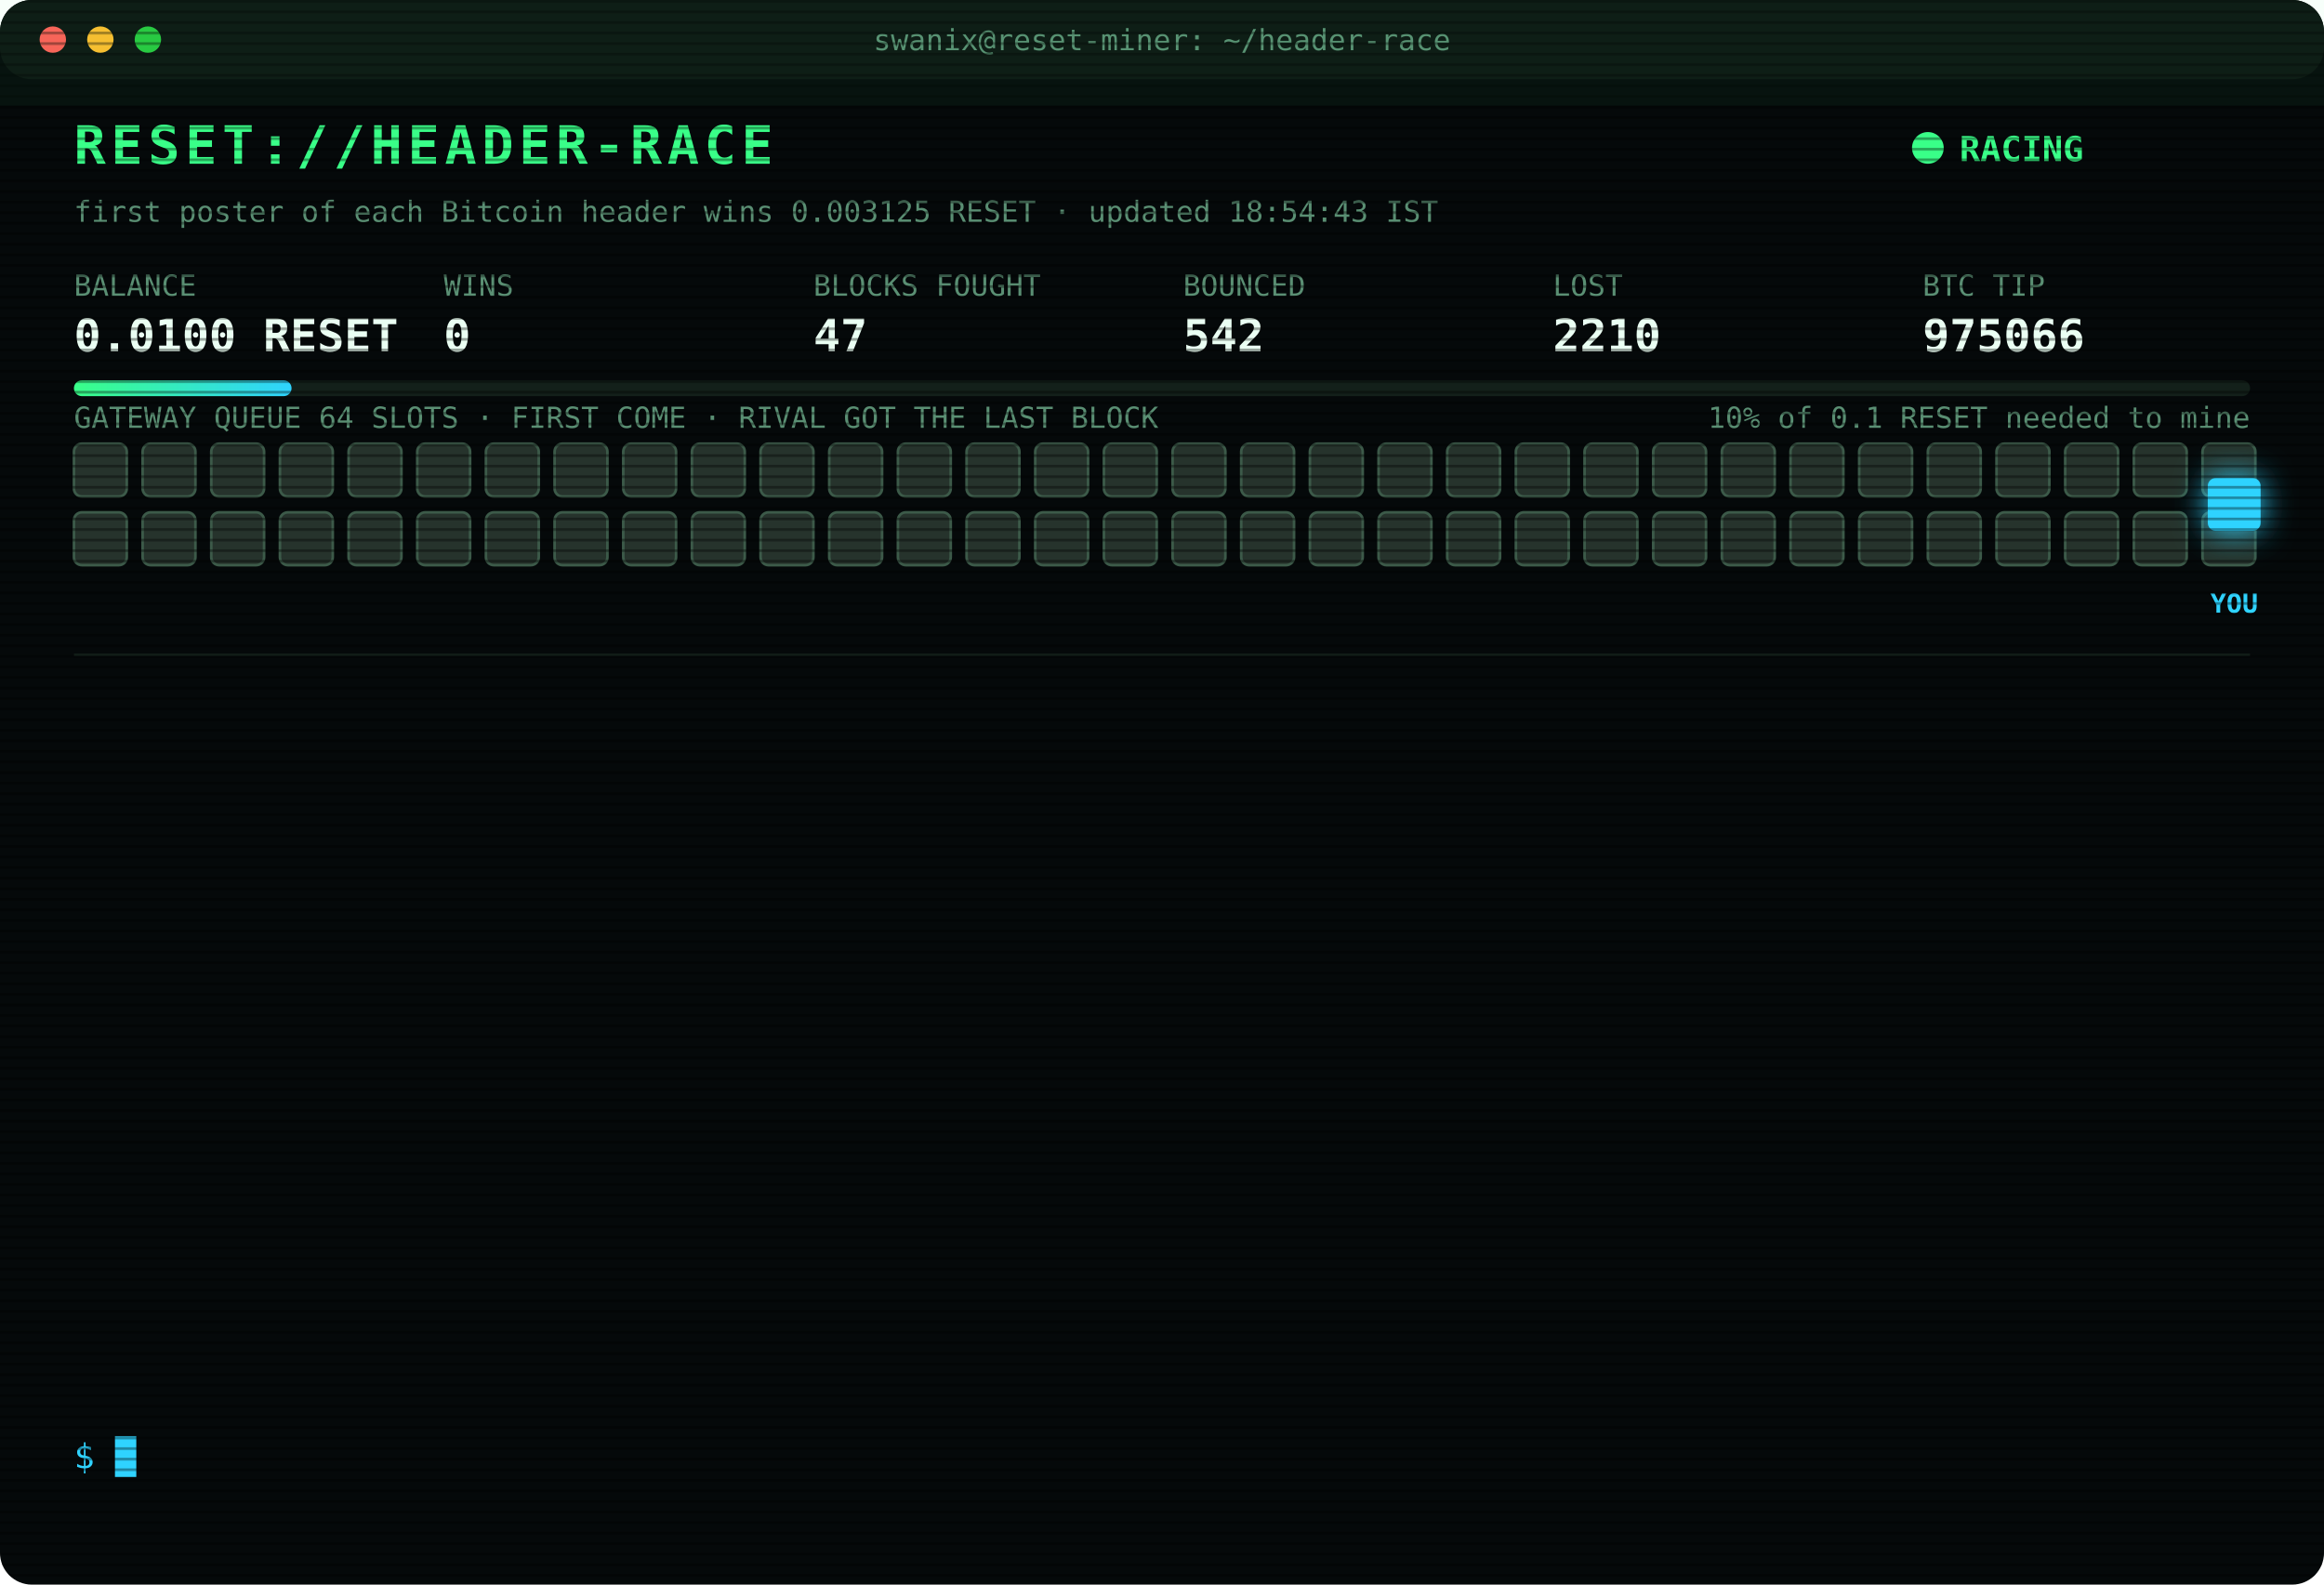
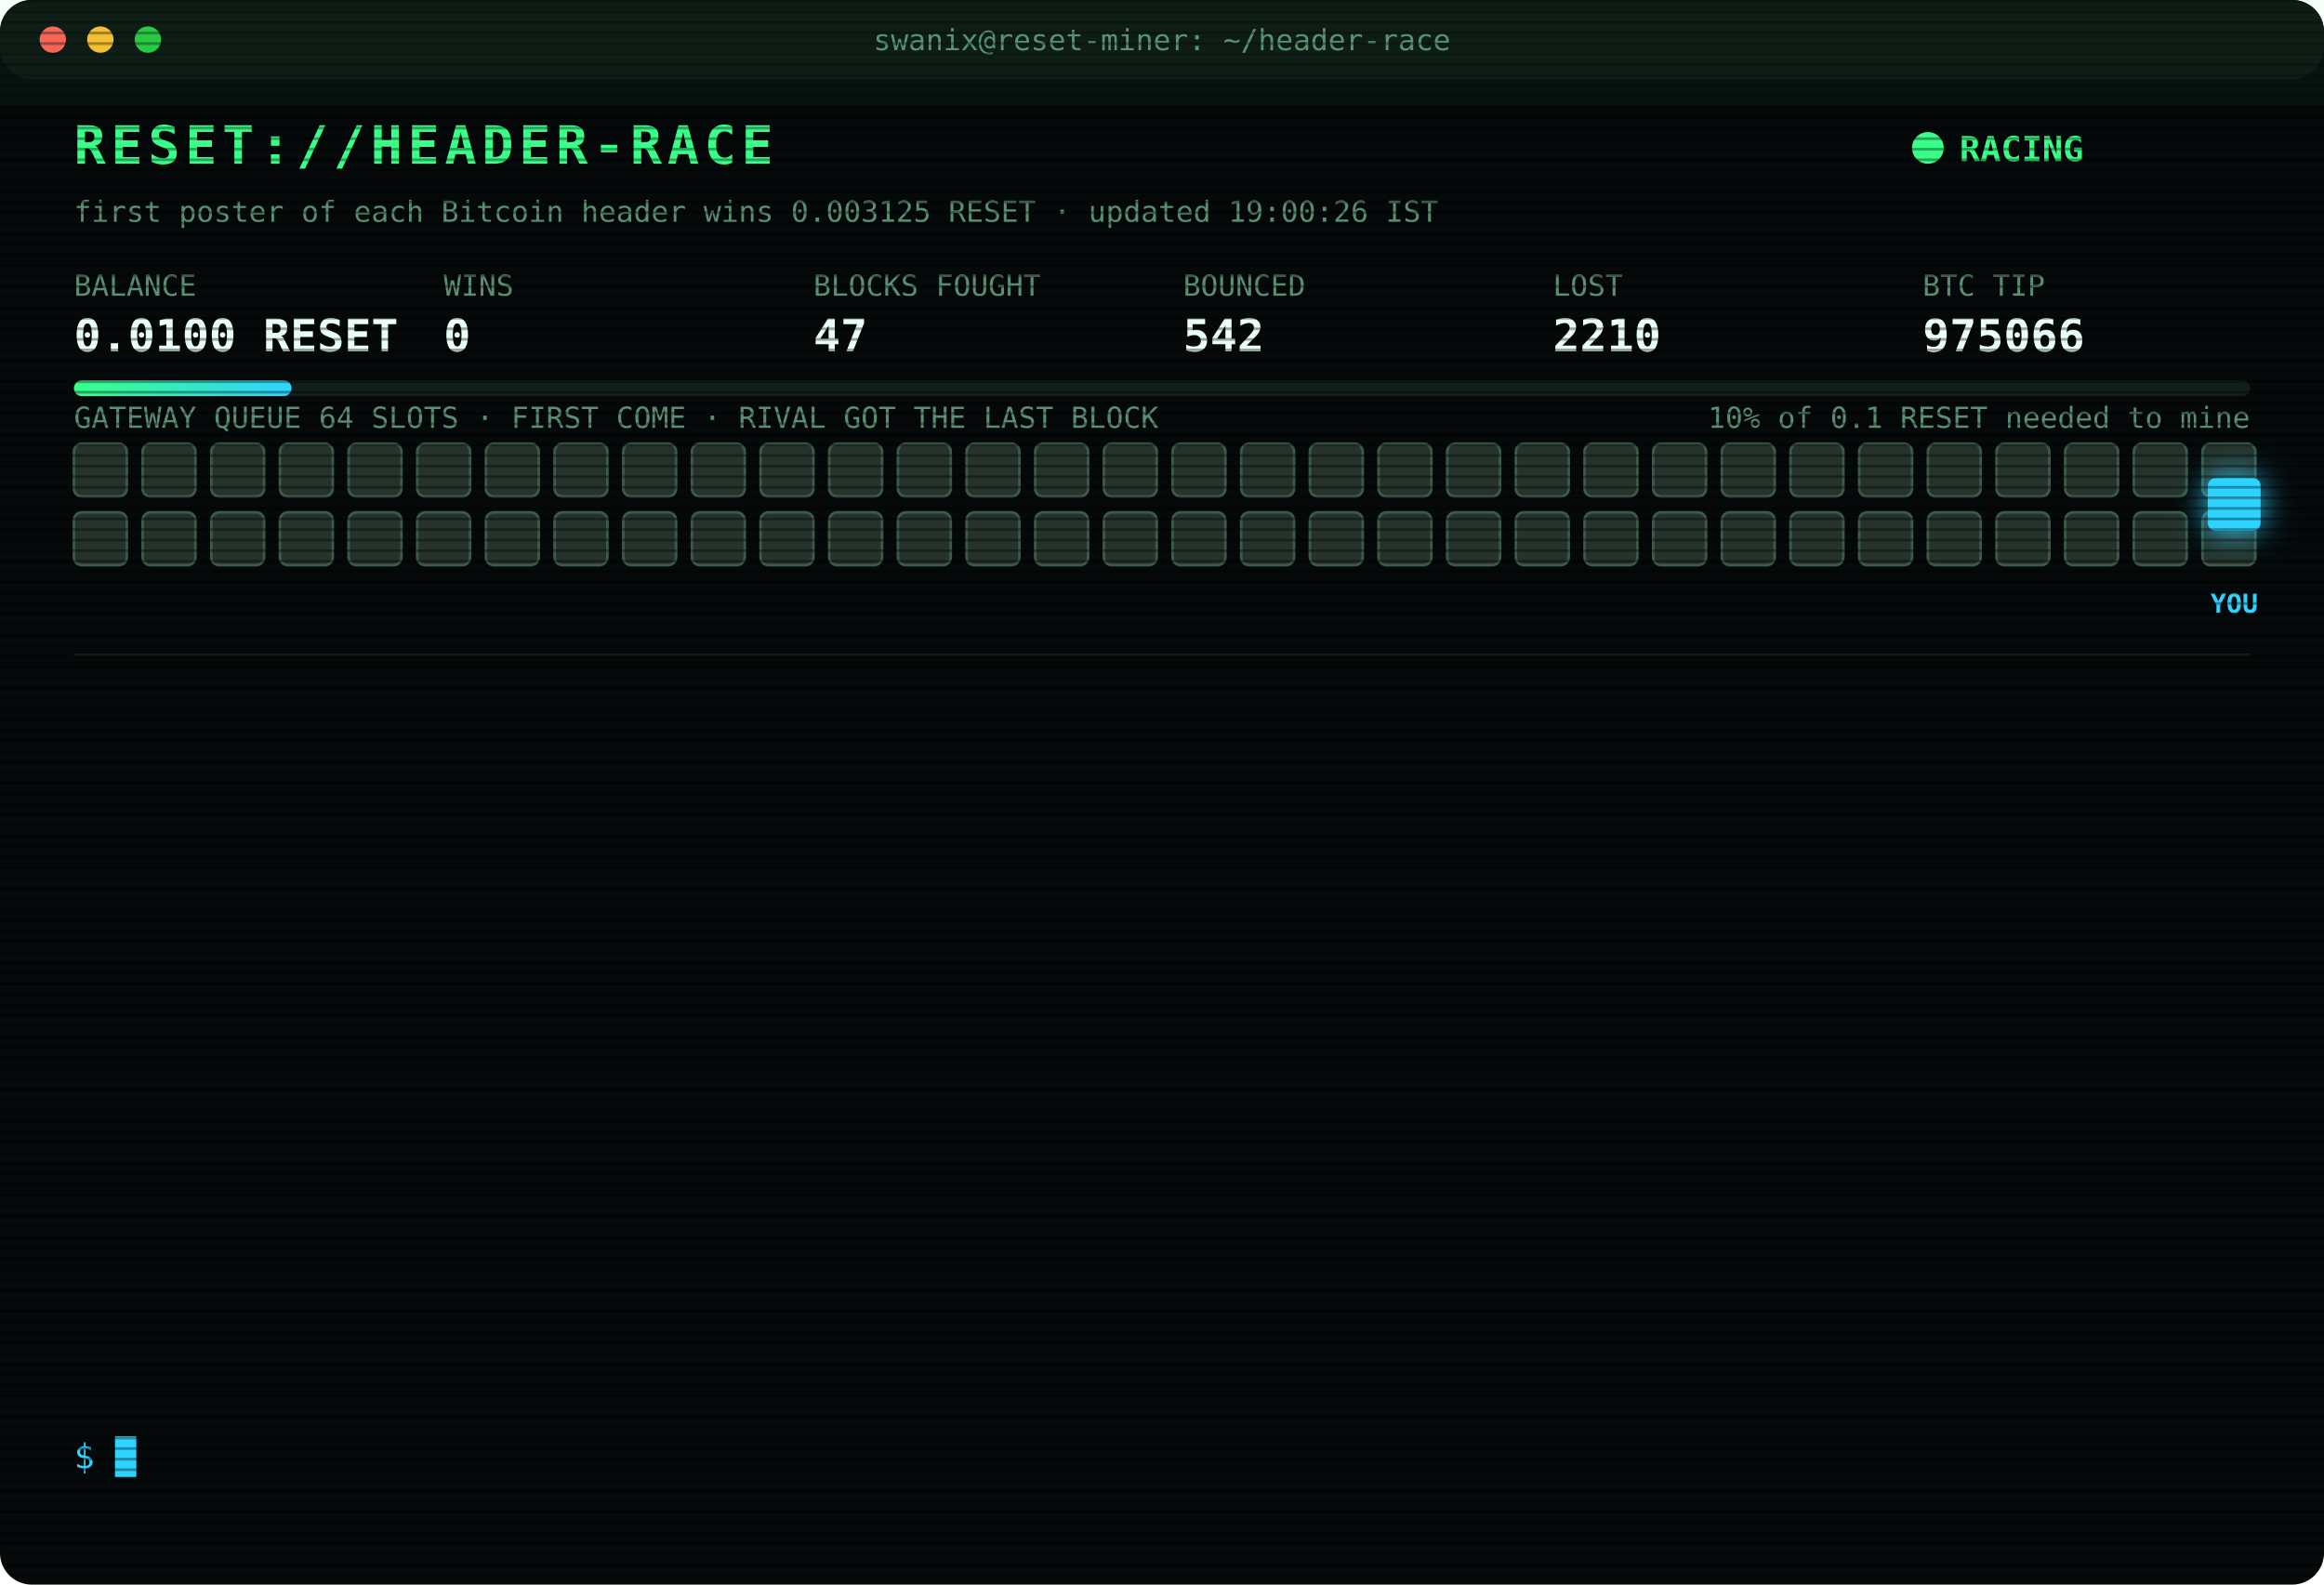
<svg xmlns="http://www.w3.org/2000/svg" width="880" height="600" viewBox="0 0 880 600" font-family="ui-monospace,SFMono-Regular,Menlo,Consolas,monospace">
  <style>
text{font-size:13px;fill:#7CFFB2}
.title{font-size:20px;font-weight:700;fill:#39FF88;letter-spacing:2px;animation:glitch 3s infinite steps(1)}
.sub{fill:#2fd3ff}.k{fill:#5a8f73;font-size:11px}.v{font-size:17px;font-weight:700;fill:#eafff3}
.ts{fill:#3f6b56}.boot{fill:#2fd3ff}.dim{fill:#5a8f73}.bad{fill:#ff4d6d}.warn{fill:#ffd23f}.mag{fill:#ff5cf0}.win{fill:#39FF88;font-weight:700}
.tag{font-size:10px;fill:#2fd3ff;font-weight:700}
.rival{fill:#26332c;stroke:#3c5a49;animation:jam 1.2s infinite alternate}
.idle{fill:#141c18;stroke:#22302a;animation:breathe 4s infinite}
.me{fill:#2fd3ff;filter:drop-shadow(0 0 6px #2fd3ff)}
.hover{animation:nudge 1.1s infinite ease-in-out}.bounce{animation:kick 1.4s infinite}
.ln{opacity:0;animation:in .4s forwards}
.cur{animation:blink 1s infinite steps(1)}
.scan{animation:scan 6s infinite linear}
.led{animation:blink 1.4s infinite}
@keyframes in{from{opacity:0;transform:translateX(-6px)}to{opacity:1;transform:none}}
@keyframes blink{50%{opacity:0}}
@keyframes jam{to{fill:#33463b}}
@keyframes breathe{50%{opacity:.4}}
@keyframes nudge{50%{transform:translateX(-10px)}}
@keyframes kick{0%,100%{transform:none}30%{transform:translateX(-14px)}55%{transform:translateX(10px) translateY(-6px)}}
@keyframes glitch{0%,92%{transform:none}93%{transform:translateX(2px);fill:#ff4d6d}95%{transform:translateX(-2px);fill:#2fd3ff}97%{transform:none}}
@keyframes scan{from{transform:translateY(-40px)}to{transform:translateY(600px)}}
</style>
  <defs>
    <pattern id="sl" width="4" height="4" patternUnits="userSpaceOnUse">
      <rect width="4" height="1" fill="#000" opacity=".35" />
    </pattern>
    <linearGradient id="bar">
      <stop offset="0" stop-color="#39FF88" />
      <stop offset="1" stop-color="#2fd3ff" />
    </linearGradient>
  </defs>
  <rect width="880" height="600" rx="12" fill="#05090a" />
  <rect width="880" height="30" rx="12" fill="#0d1512" />
  <circle cx="20" cy="15" r="5" fill="#ff5f57" />
  <circle cx="38" cy="15" r="5" fill="#febc2e" />
  <circle cx="56" cy="15" r="5" fill="#28c840" />
  <text x="440" y="19" text-anchor="middle" class="k">swanix@reset-miner: ~/header-race</text>
  <text x="28" y="62" class="title">RESET://HEADER-RACE</text>
  <circle class="led" cx="730" cy="56" r="6" fill="#39FF88" />
  <text x="742" y="61" class="win">RACING</text>
-   <text x="28" y="84" class="k">first poster of each Bitcoin header wins 0.003125 RESET · updated 18:54:43 IST</text>
+   <text x="28" y="84" class="k">first poster of each Bitcoin header wins 0.003125 RESET · updated 19:00:26 IST</text>
  <text x="28" y="112" class="k">BALANCE</text>
  <text x="28" y="133" class="v">0.0100 RESET</text>
  <text x="168" y="112" class="k">WINS</text>
  <text x="168" y="133" class="v">0</text>
  <text x="308" y="112" class="k">BLOCKS FOUGHT</text>
  <text x="308" y="133" class="v">47</text>
  <text x="448" y="112" class="k">BOUNCED</text>
  <text x="448" y="133" class="v">542</text>
  <text x="588" y="112" class="k">LOST</text>
  <text x="588" y="133" class="v">2210</text>
  <text x="728" y="112" class="k">BTC TIP</text>
  <text x="728" y="133" class="v">975066</text>
  <rect x="28" y="144" width="824" height="6" rx="3" fill="#13201a" />
  <rect x="28" y="144" width="82.4" height="6" rx="3" fill="url(#bar)" />
  <text x="852" y="162" text-anchor="end" class="k">10% of 0.1 RESET needed to mine</text>
  <text x="28" y="162" class="k">GATEWAY QUEUE 64 SLOTS · FIRST COME · RIVAL GOT THE LAST BLOCK</text>
  <rect class="rival" x="28" y="168" width="20" height="20" rx="3" style="animation-delay:0.00s" />
  <rect class="rival" x="54" y="168" width="20" height="20" rx="3" style="animation-delay:0.05s" />
  <rect class="rival" x="80" y="168" width="20" height="20" rx="3" style="animation-delay:0.10s" />
  <rect class="rival" x="106" y="168" width="20" height="20" rx="3" style="animation-delay:0.15s" />
  <rect class="rival" x="132" y="168" width="20" height="20" rx="3" style="animation-delay:0.20s" />
  <rect class="rival" x="158" y="168" width="20" height="20" rx="3" style="animation-delay:0.25s" />
  <rect class="rival" x="184" y="168" width="20" height="20" rx="3" style="animation-delay:0.30s" />
  <rect class="rival" x="210" y="168" width="20" height="20" rx="3" style="animation-delay:0.35s" />
  <rect class="rival" x="236" y="168" width="20" height="20" rx="3" style="animation-delay:0.40s" />
  <rect class="rival" x="262" y="168" width="20" height="20" rx="3" style="animation-delay:0.45s" />
  <rect class="rival" x="288" y="168" width="20" height="20" rx="3" style="animation-delay:0.50s" />
  <rect class="rival" x="314" y="168" width="20" height="20" rx="3" style="animation-delay:0.55s" />
  <rect class="rival" x="340" y="168" width="20" height="20" rx="3" style="animation-delay:0.60s" />
  <rect class="rival" x="366" y="168" width="20" height="20" rx="3" style="animation-delay:0.65s" />
  <rect class="rival" x="392" y="168" width="20" height="20" rx="3" style="animation-delay:0.70s" />
  <rect class="rival" x="418" y="168" width="20" height="20" rx="3" style="animation-delay:0.75s" />
  <rect class="rival" x="444" y="168" width="20" height="20" rx="3" style="animation-delay:0.80s" />
  <rect class="rival" x="470" y="168" width="20" height="20" rx="3" style="animation-delay:0.85s" />
  <rect class="rival" x="496" y="168" width="20" height="20" rx="3" style="animation-delay:0.90s" />
  <rect class="rival" x="522" y="168" width="20" height="20" rx="3" style="animation-delay:0.95s" />
  <rect class="rival" x="548" y="168" width="20" height="20" rx="3" style="animation-delay:1.00s" />
  <rect class="rival" x="574" y="168" width="20" height="20" rx="3" style="animation-delay:1.05s" />
  <rect class="rival" x="600" y="168" width="20" height="20" rx="3" style="animation-delay:1.10s" />
  <rect class="rival" x="626" y="168" width="20" height="20" rx="3" style="animation-delay:1.15s" />
  <rect class="rival" x="652" y="168" width="20" height="20" rx="3" style="animation-delay:1.20s" />
  <rect class="rival" x="678" y="168" width="20" height="20" rx="3" style="animation-delay:1.25s" />
  <rect class="rival" x="704" y="168" width="20" height="20" rx="3" style="animation-delay:1.30s" />
  <rect class="rival" x="730" y="168" width="20" height="20" rx="3" style="animation-delay:1.35s" />
  <rect class="rival" x="756" y="168" width="20" height="20" rx="3" style="animation-delay:1.40s" />
  <rect class="rival" x="782" y="168" width="20" height="20" rx="3" style="animation-delay:1.45s" />
  <rect class="rival" x="808" y="168" width="20" height="20" rx="3" style="animation-delay:1.50s" />
  <rect class="rival" x="834" y="168" width="20" height="20" rx="3" style="animation-delay:1.55s" />
  <rect class="rival" x="28" y="194" width="20" height="20" rx="3" style="animation-delay:1.60s" />
  <rect class="rival" x="54" y="194" width="20" height="20" rx="3" style="animation-delay:1.65s" />
  <rect class="rival" x="80" y="194" width="20" height="20" rx="3" style="animation-delay:1.70s" />
  <rect class="rival" x="106" y="194" width="20" height="20" rx="3" style="animation-delay:1.75s" />
  <rect class="rival" x="132" y="194" width="20" height="20" rx="3" style="animation-delay:1.80s" />
  <rect class="rival" x="158" y="194" width="20" height="20" rx="3" style="animation-delay:1.85s" />
  <rect class="rival" x="184" y="194" width="20" height="20" rx="3" style="animation-delay:1.90s" />
  <rect class="rival" x="210" y="194" width="20" height="20" rx="3" style="animation-delay:1.95s" />
  <rect class="rival" x="236" y="194" width="20" height="20" rx="3" style="animation-delay:2.00s" />
  <rect class="rival" x="262" y="194" width="20" height="20" rx="3" style="animation-delay:2.05s" />
  <rect class="rival" x="288" y="194" width="20" height="20" rx="3" style="animation-delay:2.10s" />
  <rect class="rival" x="314" y="194" width="20" height="20" rx="3" style="animation-delay:2.15s" />
  <rect class="rival" x="340" y="194" width="20" height="20" rx="3" style="animation-delay:2.20s" />
  <rect class="rival" x="366" y="194" width="20" height="20" rx="3" style="animation-delay:2.25s" />
  <rect class="rival" x="392" y="194" width="20" height="20" rx="3" style="animation-delay:2.30s" />
  <rect class="rival" x="418" y="194" width="20" height="20" rx="3" style="animation-delay:2.35s" />
  <rect class="rival" x="444" y="194" width="20" height="20" rx="3" style="animation-delay:2.40s" />
  <rect class="rival" x="470" y="194" width="20" height="20" rx="3" style="animation-delay:2.45s" />
  <rect class="rival" x="496" y="194" width="20" height="20" rx="3" style="animation-delay:2.50s" />
  <rect class="rival" x="522" y="194" width="20" height="20" rx="3" style="animation-delay:2.55s" />
  <rect class="rival" x="548" y="194" width="20" height="20" rx="3" style="animation-delay:2.60s" />
  <rect class="rival" x="574" y="194" width="20" height="20" rx="3" style="animation-delay:2.65s" />
  <rect class="rival" x="600" y="194" width="20" height="20" rx="3" style="animation-delay:2.70s" />
  <rect class="rival" x="626" y="194" width="20" height="20" rx="3" style="animation-delay:2.75s" />
  <rect class="rival" x="652" y="194" width="20" height="20" rx="3" style="animation-delay:2.80s" />
  <rect class="rival" x="678" y="194" width="20" height="20" rx="3" style="animation-delay:2.85s" />
  <rect class="rival" x="704" y="194" width="20" height="20" rx="3" style="animation-delay:2.90s" />
  <rect class="rival" x="730" y="194" width="20" height="20" rx="3" style="animation-delay:2.95s" />
  <rect class="rival" x="756" y="194" width="20" height="20" rx="3" style="animation-delay:3.00s" />
  <rect class="rival" x="782" y="194" width="20" height="20" rx="3" style="animation-delay:3.05s" />
  <rect class="rival" x="808" y="194" width="20" height="20" rx="3" style="animation-delay:3.10s" />
  <rect class="rival" x="834" y="194" width="20" height="20" rx="3" style="animation-delay:3.15s" />
  <g class="hover">
    <rect class="me" x="836" y="181" width="20" height="20" rx="3" />
    <text class="tag" x="846" y="232" text-anchor="middle">YOU</text>
  </g>
  <line x1="28" x2="852" y1="248" y2="248" stroke="#13201a" />
  <g class="ln" style="animation-delay:0.40s">
    <text x="28" y="270" class="ts">16:45:45</text>
    <text x="104" y="270" class="bad">[LOST] #975054 taken by a rival miner</text>
  </g>
  <g class="ln" style="animation-delay:0.65s">
    <text x="28" y="292" class="ts">17:02:14</text>
    <text x="104" y="292" class="bad">[LOST] #975055 taken by a rival miner</text>
  </g>
  <g class="ln" style="animation-delay:0.90s">
    <text x="28" y="314" class="ts">17:08:29</text>
    <text x="104" y="314" class="bad">[LOST] #975056 taken by a rival miner</text>
  </g>
  <g class="ln" style="animation-delay:1.15s">
    <text x="28" y="336" class="ts">17:10:31</text>
    <text x="104" y="336" class="dim">[STINT END] calls 762 · wins 0</text>
  </g>
  <g class="ln" style="animation-delay:1.40s">
    <text x="28" y="358" class="ts">17:15:25</text>
    <text x="104" y="358" class="boot">[BOOT] racer v3 online · 3 feeds · stint 340m</text>
  </g>
  <g class="ln" style="animation-delay:1.65s">
    <text x="28" y="380" class="ts">17:47:28</text>
    <text x="104" y="380" class="bad">[LOST] #975058 taken by a rival miner</text>
  </g>
  <g class="ln" style="animation-delay:1.90s">
    <text x="28" y="402" class="ts">17:52:47</text>
    <text x="104" y="402" class="bad">[LOST] #975059 taken by a rival miner</text>
  </g>
  <g class="ln" style="animation-delay:2.15s">
    <text x="28" y="424" class="ts">17:53:25</text>
    <text x="104" y="424" class="bad">[LOST] #975060 taken by a rival miner</text>
  </g>
  <g class="ln" style="animation-delay:2.40s">
    <text x="28" y="446" class="ts">18:05:19</text>
    <text x="104" y="446" class="bad">[LOST] #975061 taken by a rival miner</text>
  </g>
  <g class="ln" style="animation-delay:2.65s">
    <text x="28" y="468" class="ts">18:10:36</text>
    <text x="104" y="468" class="bad">[LOST] #975062 taken by a rival miner</text>
  </g>
  <g class="ln" style="animation-delay:2.90s">
    <text x="28" y="490" class="ts">18:24:04</text>
    <text x="104" y="490" class="bad">[LOST] #975063 taken by a rival miner</text>
  </g>
  <g class="ln" style="animation-delay:3.15s">
    <text x="28" y="512" class="ts">18:48:48</text>
    <text x="104" y="512" class="bad">[LOST] #975065 taken by a rival miner</text>
  </g>
  <g class="ln" style="animation-delay:3.40s">
    <text x="28" y="534" class="ts">18:54:43</text>
    <text x="104" y="534" class="bad">[LOST] #975066 taken by a rival miner</text>
  </g>
  <text x="28" y="556" class="sub">$ <tspan class="cur">█</tspan>
  </text>
  <rect width="880" height="600" rx="12" fill="url(#sl)" pointer-events="none" />
  <rect class="scan" width="880" height="40" fill="#39FF88" opacity=".04" />
</svg>
